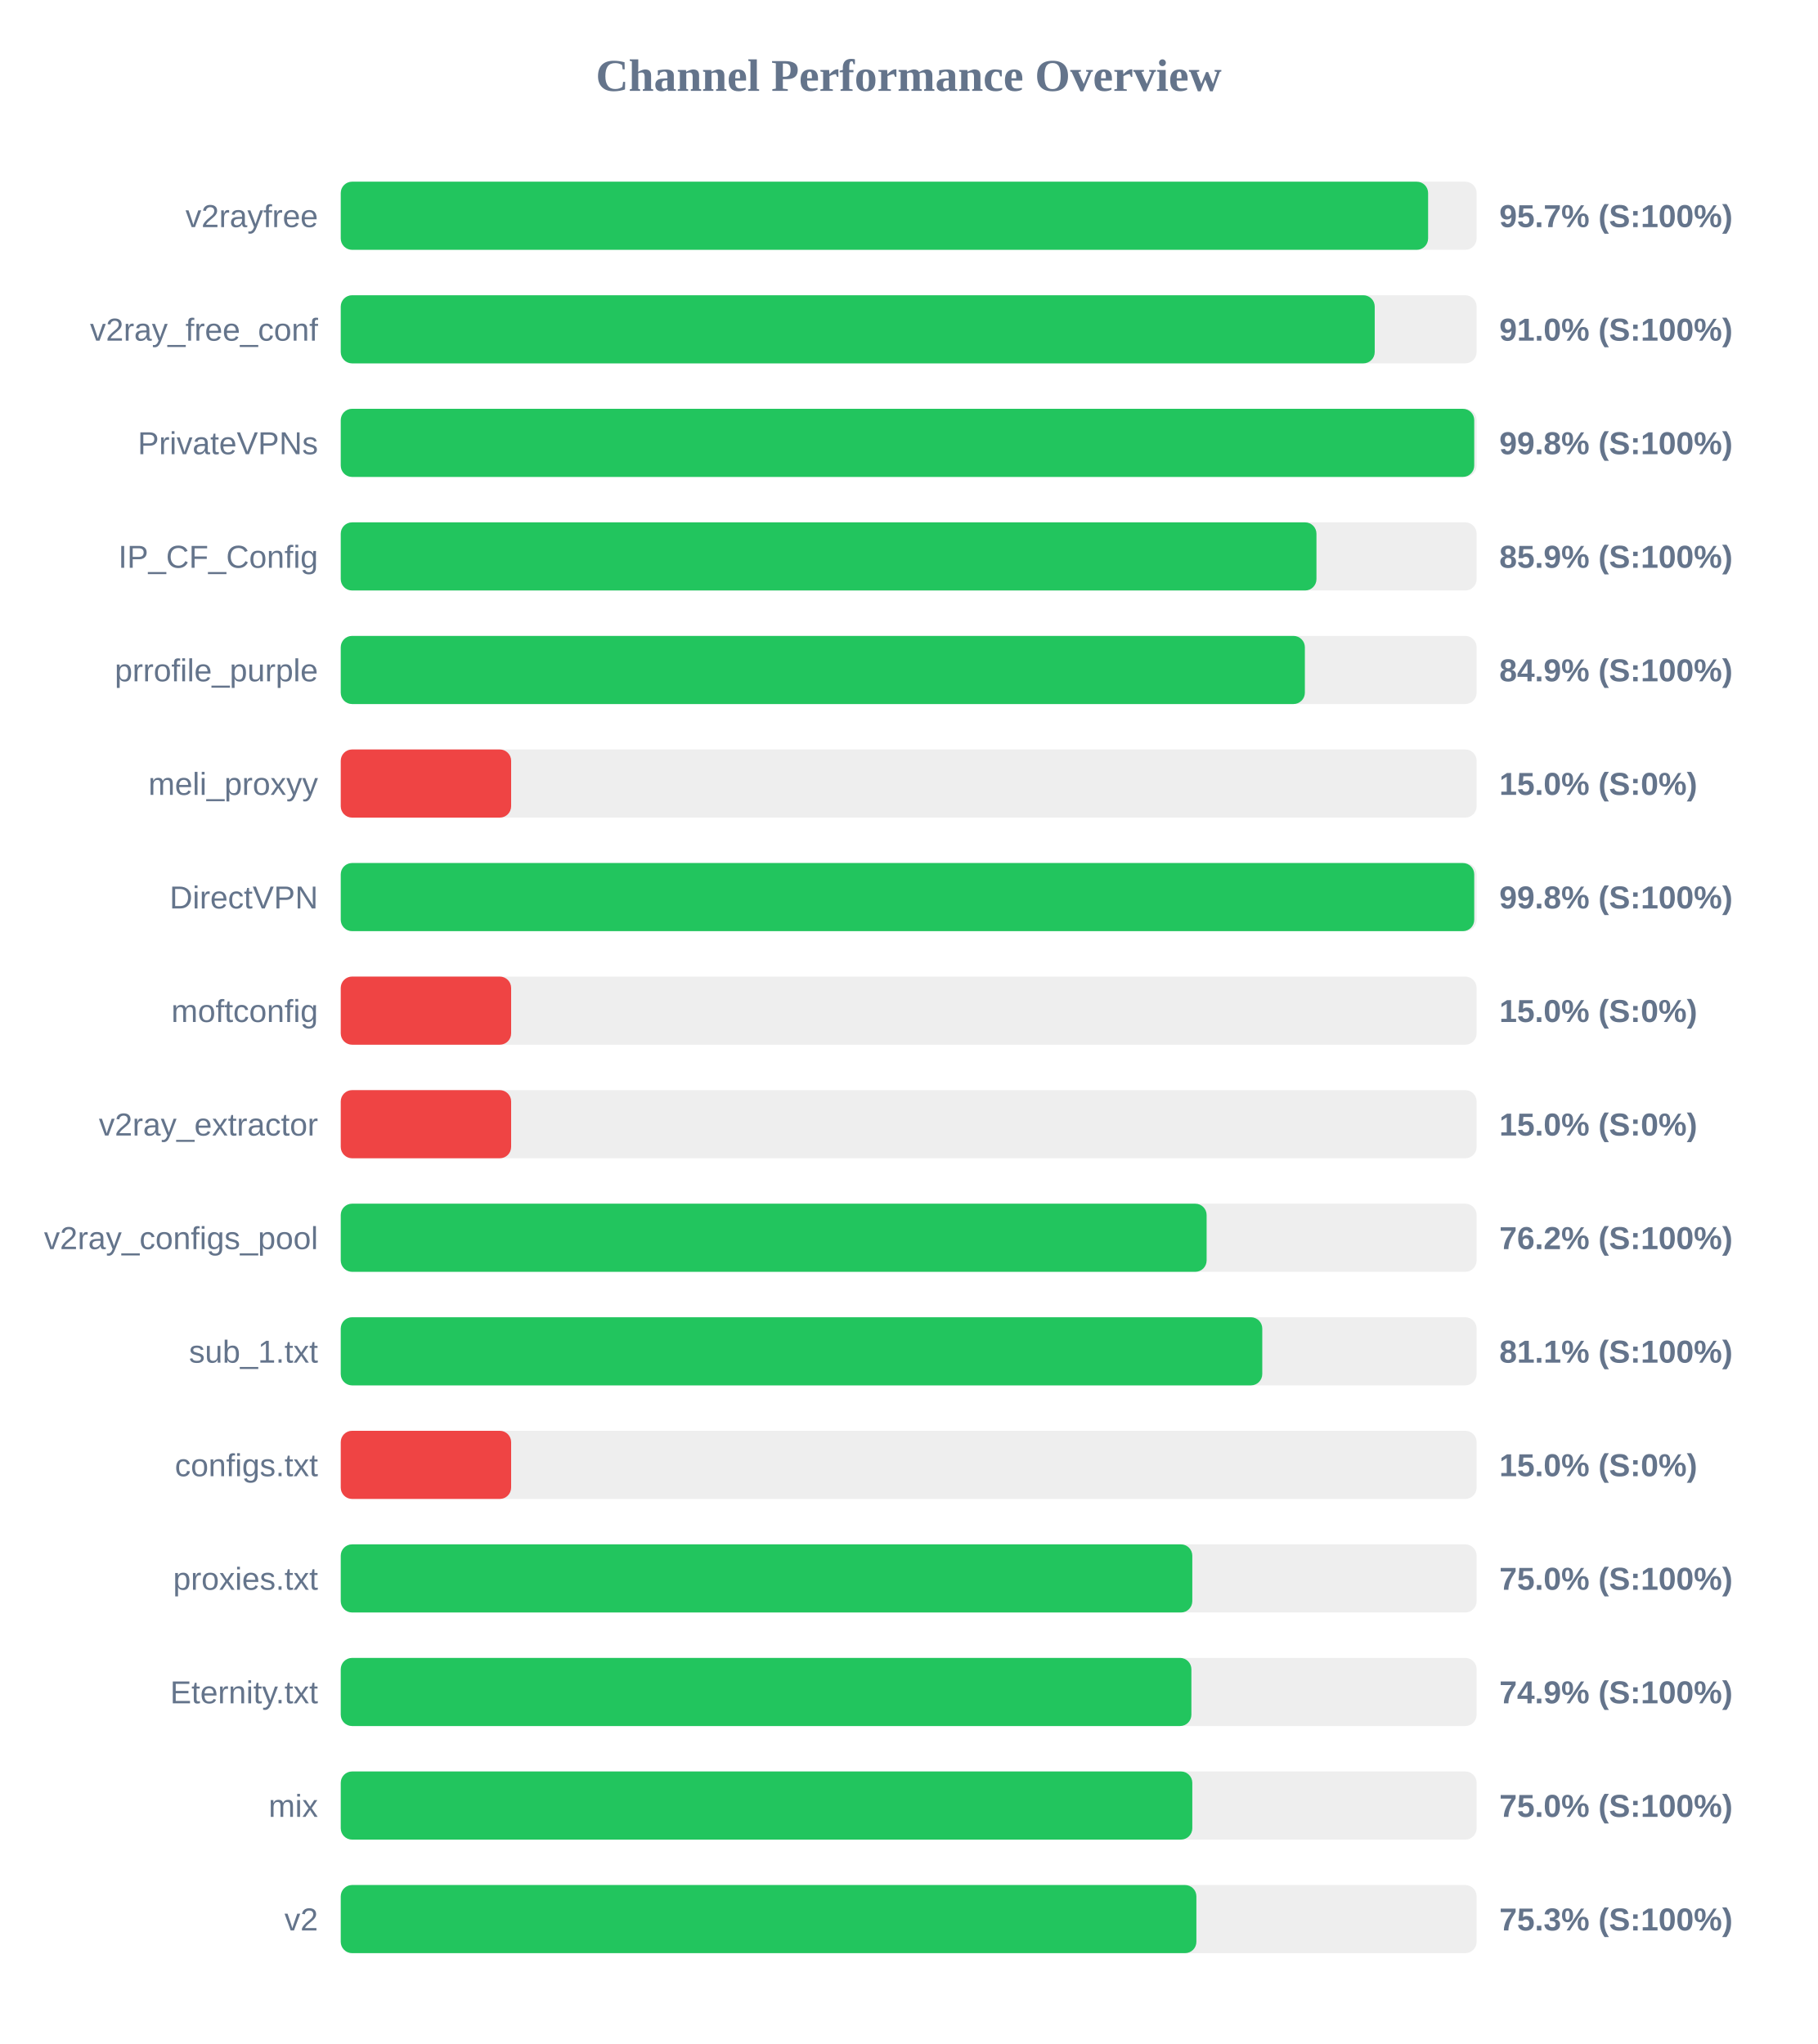
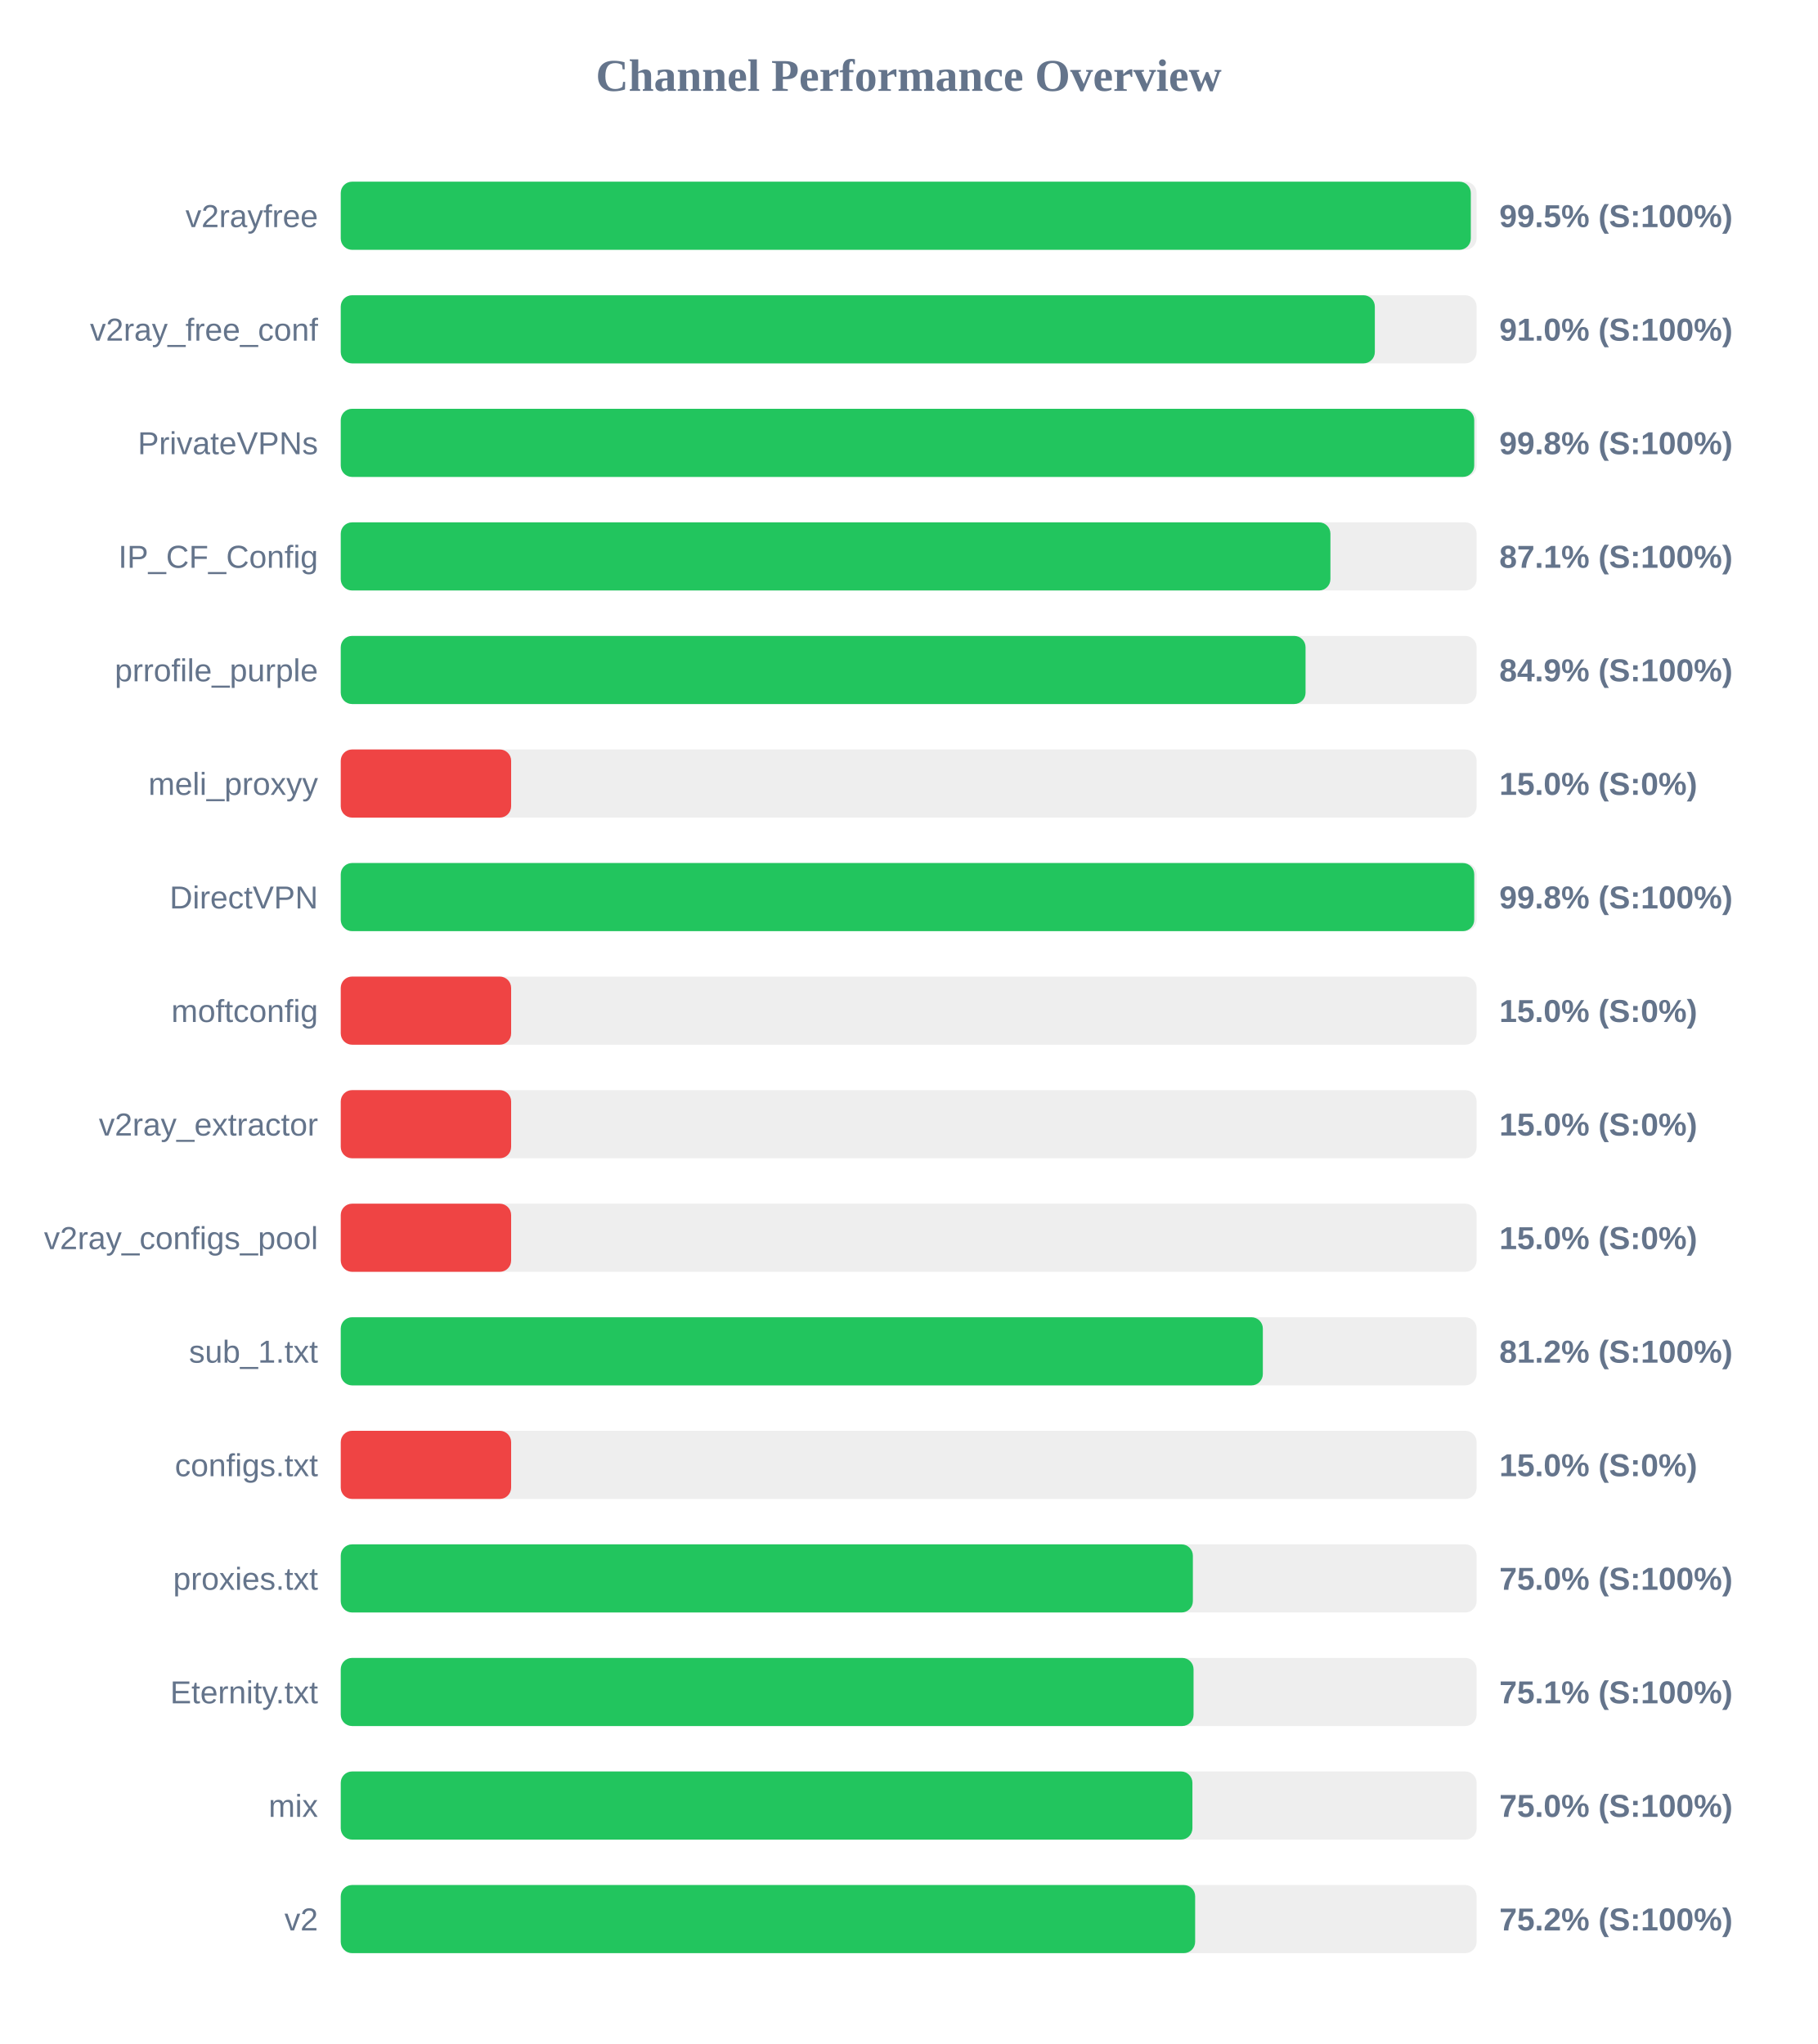
<svg xmlns="http://www.w3.org/2000/svg" width="800" height="900" version="1.1">
  <style>
        .row { font: 14px Arial; fill: #64748b; }
        .score { font: bold 14px Arial; fill: #64748b; }
    </style>
  <text x="400" y="40" text-anchor="middle" font-size="20px" font-weight="bold" fill="#64748b">Channel Performance Overview</text>
  <rect x="150" y="80" width="500" height="30" fill="#eee" rx="5" />
-   <rect x="150" y="80" width="478.65" height="30" fill="#22c55e" rx="5" />
+   <rect x="150" y="80" width="497.45" height="30" fill="#22c55e" rx="5" />
  <text x="140" y="100" text-anchor="end" class="row">v2rayfree</text>
-   <text x="660" y="100" text-anchor="start" class="score">95.7% (S:100%)</text>
+   <text x="660" y="100" text-anchor="start" class="score">99.5% (S:100%)</text>
  <rect x="150" y="130" width="500" height="30" fill="#eee" rx="5" />
-   <rect x="150" y="130" width="455.15" height="30" fill="#22c55e" rx="5" />
+   <rect x="150" y="130" width="455.2" height="30" fill="#22c55e" rx="5" />
  <text x="140" y="150" text-anchor="end" class="row">v2ray_free_conf</text>
  <text x="660" y="150" text-anchor="start" class="score">91.0% (S:100%)</text>
  <rect x="150" y="180" width="500" height="30" fill="#eee" rx="5" />
  <rect x="150" y="180" width="498.95" height="30" fill="#22c55e" rx="5" />
  <text x="140" y="200" text-anchor="end" class="row">PrivateVPNs</text>
  <text x="660" y="200" text-anchor="start" class="score">99.8% (S:100%)</text>
  <rect x="150" y="230" width="500" height="30" fill="#eee" rx="5" />
-   <rect x="150" y="230" width="429.5" height="30" fill="#22c55e" rx="5" />
+   <rect x="150" y="230" width="435.65" height="30" fill="#22c55e" rx="5" />
  <text x="140" y="250" text-anchor="end" class="row">IP_CF_Config</text>
-   <text x="660" y="250" text-anchor="start" class="score">85.9% (S:100%)</text>
+   <text x="660" y="250" text-anchor="start" class="score">87.1% (S:100%)</text>
  <rect x="150" y="280" width="500" height="30" fill="#eee" rx="5" />
-   <rect x="150" y="280" width="424.4" height="30" fill="#22c55e" rx="5" />
+   <rect x="150" y="280" width="424.7" height="30" fill="#22c55e" rx="5" />
  <text x="140" y="300" text-anchor="end" class="row">prrofile_purple</text>
  <text x="660" y="300" text-anchor="start" class="score">84.9% (S:100%)</text>
  <rect x="150" y="330" width="500" height="30" fill="#eee" rx="5" />
  <rect x="150" y="330" width="75.0" height="30" fill="#ef4444" rx="5" />
  <text x="140" y="350" text-anchor="end" class="row">meli_proxyy</text>
  <text x="660" y="350" text-anchor="start" class="score">15.0% (S:0%)</text>
  <rect x="150" y="380" width="500" height="30" fill="#eee" rx="5" />
  <rect x="150" y="380" width="498.95" height="30" fill="#22c55e" rx="5" />
  <text x="140" y="400" text-anchor="end" class="row">DirectVPN</text>
  <text x="660" y="400" text-anchor="start" class="score">99.8% (S:100%)</text>
  <rect x="150" y="430" width="500" height="30" fill="#eee" rx="5" />
  <rect x="150" y="430" width="75.0" height="30" fill="#ef4444" rx="5" />
  <text x="140" y="450" text-anchor="end" class="row">moftconfig</text>
  <text x="660" y="450" text-anchor="start" class="score">15.0% (S:0%)</text>
  <rect x="150" y="480" width="500" height="30" fill="#eee" rx="5" />
  <rect x="150" y="480" width="75.0" height="30" fill="#ef4444" rx="5" />
  <text x="140" y="500" text-anchor="end" class="row">v2ray_extractor</text>
  <text x="660" y="500" text-anchor="start" class="score">15.0% (S:0%)</text>
  <rect x="150" y="530" width="500" height="30" fill="#eee" rx="5" />
-   <rect x="150" y="530" width="381.15" height="30" fill="#22c55e" rx="5" />
+   <rect x="150" y="530" width="75.0" height="30" fill="#ef4444" rx="5" />
  <text x="140" y="550" text-anchor="end" class="row">v2ray_configs_pool</text>
-   <text x="660" y="550" text-anchor="start" class="score">76.2% (S:100%)</text>
+   <text x="660" y="550" text-anchor="start" class="score">15.0% (S:0%)</text>
  <rect x="150" y="580" width="500" height="30" fill="#eee" rx="5" />
-   <rect x="150" y="580" width="405.65" height="30" fill="#22c55e" rx="5" />
+   <rect x="150" y="580" width="405.9" height="30" fill="#22c55e" rx="5" />
  <text x="140" y="600" text-anchor="end" class="row">sub_1.txt</text>
-   <text x="660" y="600" text-anchor="start" class="score">81.1% (S:100%)</text>
+   <text x="660" y="600" text-anchor="start" class="score">81.2% (S:100%)</text>
  <rect x="150" y="630" width="500" height="30" fill="#eee" rx="5" />
  <rect x="150" y="630" width="75.0" height="30" fill="#ef4444" rx="5" />
  <text x="140" y="650" text-anchor="end" class="row">configs.txt</text>
  <text x="660" y="650" text-anchor="start" class="score">15.0% (S:0%)</text>
  <rect x="150" y="680" width="500" height="30" fill="#eee" rx="5" />
-   <rect x="150" y="680" width="374.85" height="30" fill="#22c55e" rx="5" />
+   <rect x="150" y="680" width="375.1" height="30" fill="#22c55e" rx="5" />
  <text x="140" y="700" text-anchor="end" class="row">proxies.txt</text>
  <text x="660" y="700" text-anchor="start" class="score">75.0% (S:100%)</text>
  <rect x="150" y="730" width="500" height="30" fill="#eee" rx="5" />
-   <rect x="150" y="730" width="374.45" height="30" fill="#22c55e" rx="5" />
+   <rect x="150" y="730" width="375.4" height="30" fill="#22c55e" rx="5" />
  <text x="140" y="750" text-anchor="end" class="row">Eternity.txt</text>
-   <text x="660" y="750" text-anchor="start" class="score">74.9% (S:100%)</text>
+   <text x="660" y="750" text-anchor="start" class="score">75.1% (S:100%)</text>
  <rect x="150" y="780" width="500" height="30" fill="#eee" rx="5" />
-   <rect x="150" y="780" width="374.85" height="30" fill="#22c55e" rx="5" />
+   <rect x="150" y="780" width="374.9" height="30" fill="#22c55e" rx="5" />
  <text x="140" y="800" text-anchor="end" class="row">mix</text>
  <text x="660" y="800" text-anchor="start" class="score">75.0% (S:100%)</text>
  <rect x="150" y="830" width="500" height="30" fill="#eee" rx="5" />
-   <rect x="150" y="830" width="376.65" height="30" fill="#22c55e" rx="5" />
+   <rect x="150" y="830" width="376.1" height="30" fill="#22c55e" rx="5" />
  <text x="140" y="850" text-anchor="end" class="row">v2</text>
-   <text x="660" y="850" text-anchor="start" class="score">75.3% (S:100%)</text>
+   <text x="660" y="850" text-anchor="start" class="score">75.2% (S:100%)</text>
</svg>
